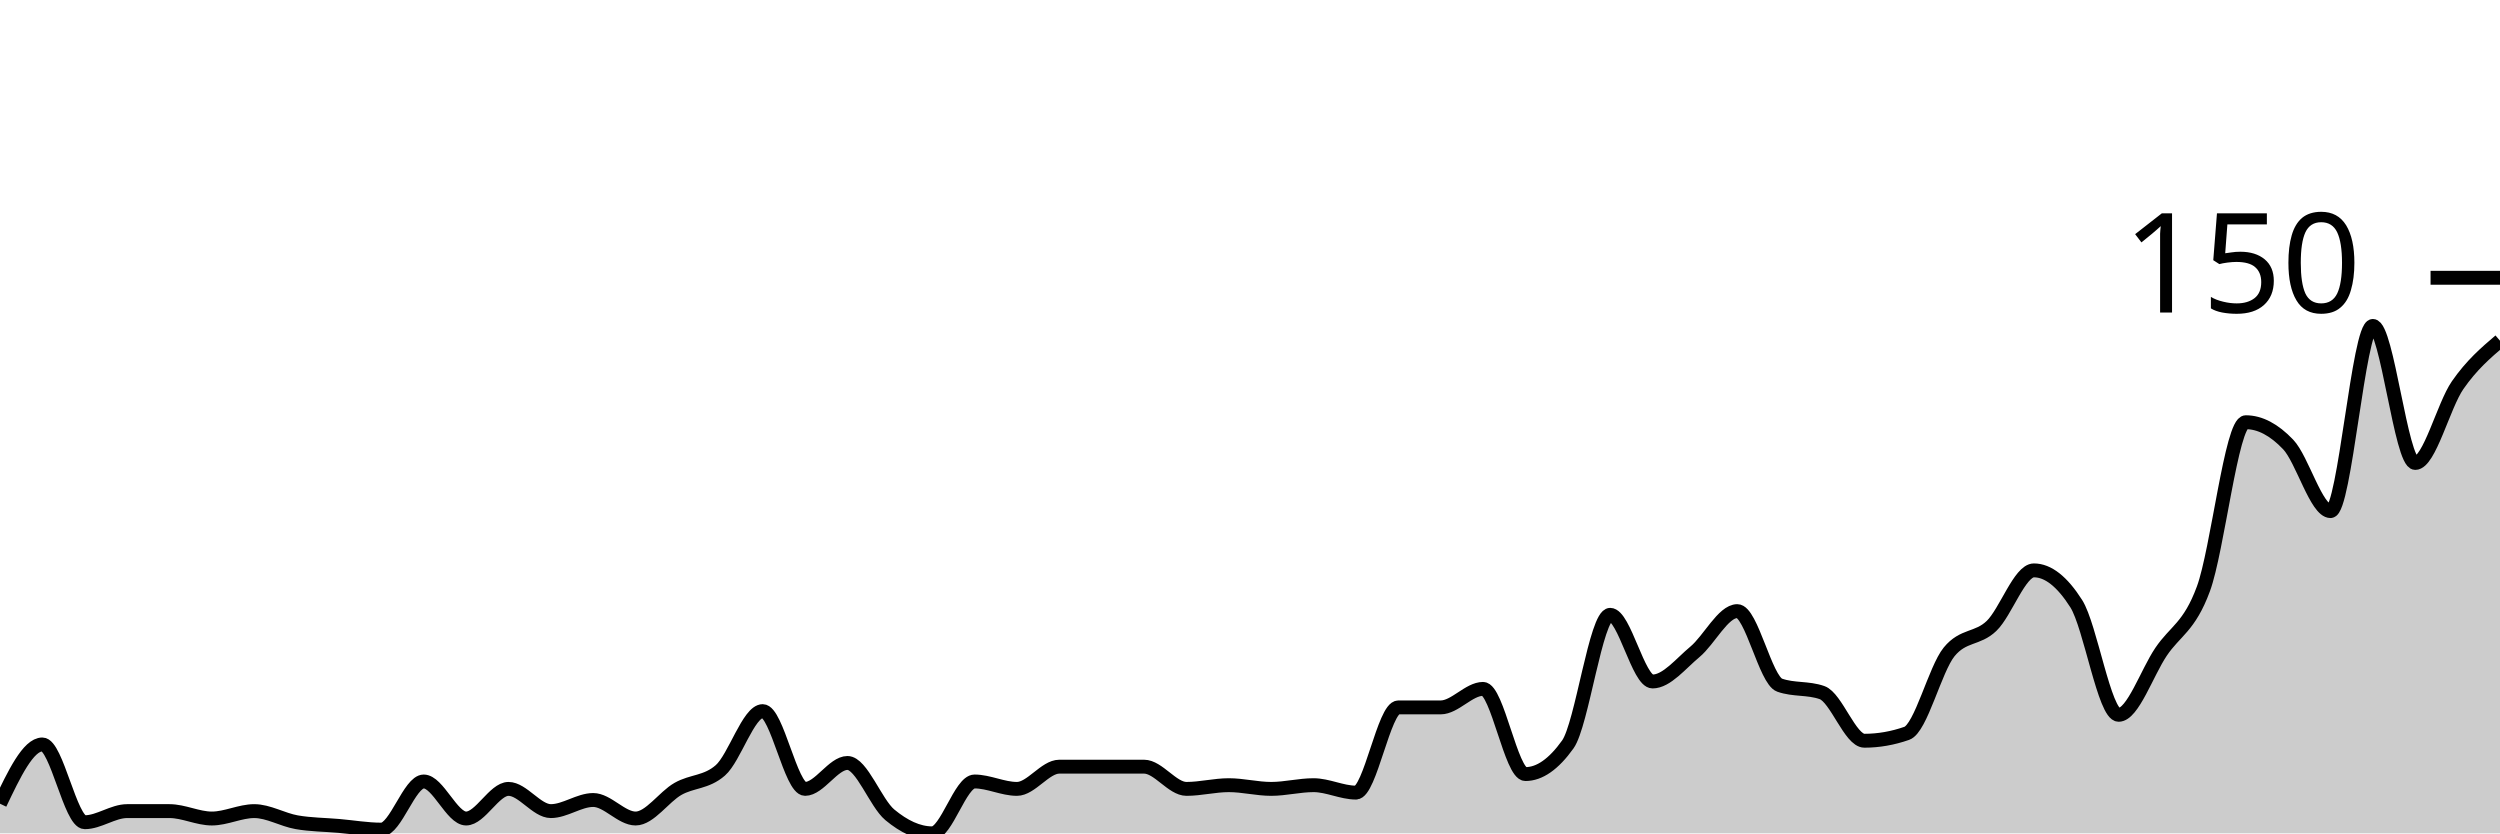
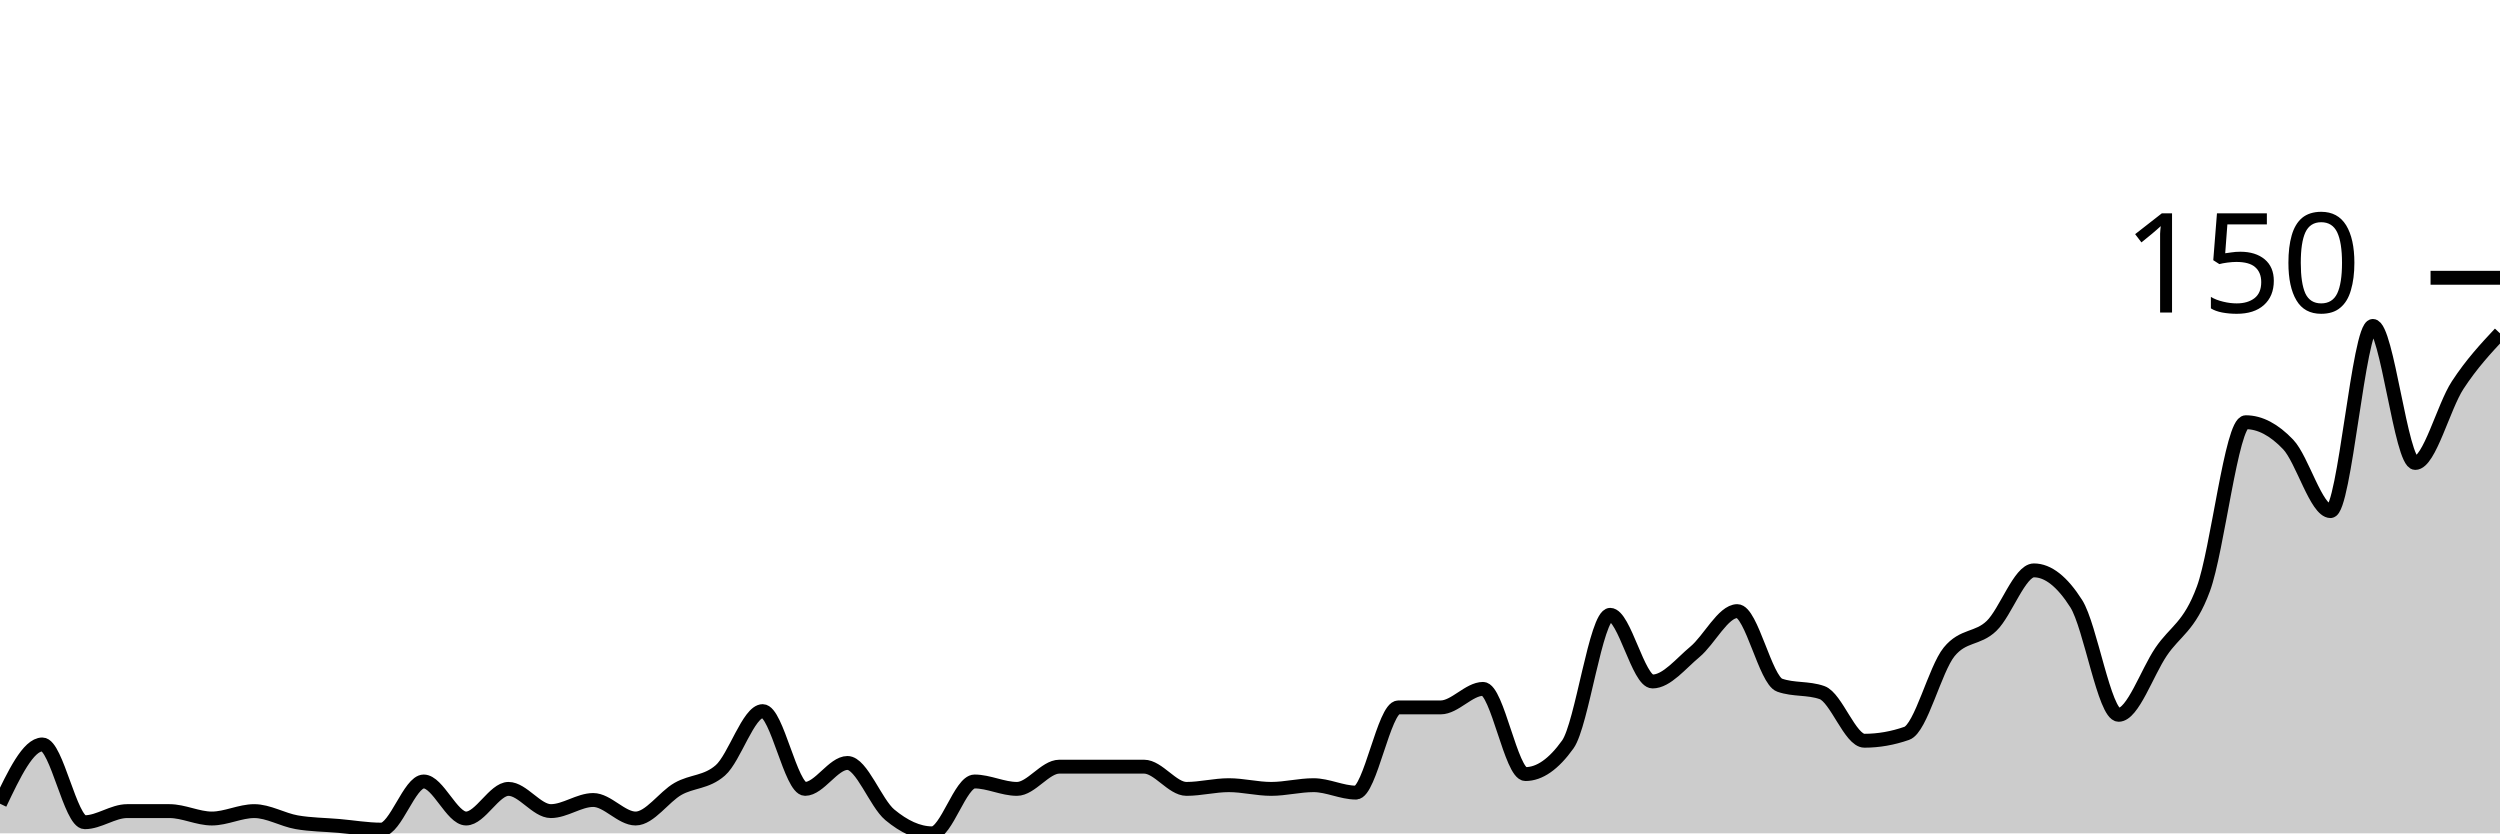
<svg xmlns="http://www.w3.org/2000/svg" viewBox="0 0 180 60">
  <g transform="translate(0,20)">
-     <path class="area" fill="rgba(0, 0, 0, 0.2)" d="M0,37.867C1.017,35.733,2.034,33.6,3.051,33.6C4.068,33.6,5.085,39.2,6.102,39.2C7.119,39.2,8.136,38.4,9.153,38.4C10.169,38.4,11.186,38.4,12.203,38.4C13.22,38.4,14.237,38.933,15.254,38.933C16.271,38.933,17.288,38.4,18.305,38.4C19.322,38.4,20.339,39.022,21.356,39.2C22.373,39.378,23.39,39.378,24.407,39.467C25.424,39.556,26.441,39.733,27.458,39.733C28.475,39.733,29.492,36.267,30.508,36.267C31.525,36.267,32.542,38.933,33.559,38.933C34.576,38.933,35.593,36.8,36.61,36.8C37.627,36.8,38.644,38.4,39.661,38.4C40.678,38.4,41.695,37.6,42.712,37.6C43.729,37.6,44.746,38.933,45.763,38.933C46.78,38.933,47.797,37.378,48.814,36.8C49.831,36.222,50.847,36.356,51.864,35.467C52.881,34.578,53.898,31.2,54.915,31.2C55.932,31.2,56.949,36.8,57.966,36.8C58.983,36.8,60,34.933,61.017,34.933C62.034,34.933,63.051,37.822,64.068,38.667C65.085,39.511,66.102,40,67.119,40C68.136,40,69.153,36.267,70.169,36.267C71.186,36.267,72.203,36.8,73.22,36.8C74.237,36.8,75.254,35.2,76.271,35.2C77.288,35.2,78.305,35.2,79.322,35.2C80.339,35.2,81.356,35.2,82.373,35.2C83.39,35.2,84.407,36.8,85.424,36.8C86.441,36.8,87.458,36.533,88.475,36.533C89.492,36.533,90.508,36.8,91.525,36.8C92.542,36.8,93.559,36.533,94.576,36.533C95.593,36.533,96.61,37.067,97.627,37.067C98.644,37.067,99.661,30.933,100.678,30.933C101.695,30.933,102.712,30.933,103.729,30.933C104.746,30.933,105.763,29.6,106.78,29.6C107.797,29.6,108.814,35.733,109.831,35.733C110.847,35.733,111.864,35.022,112.881,33.6C113.898,32.178,114.915,24.267,115.932,24.267C116.949,24.267,117.966,29.067,118.983,29.067C120,29.067,121.017,27.778,122.034,26.933C123.051,26.089,124.068,24,125.085,24C126.102,24,127.119,28.978,128.136,29.333C129.153,29.689,130.169,29.511,131.186,29.867C132.203,30.222,133.22,33.333,134.237,33.333C135.254,33.333,136.271,33.156,137.288,32.8C138.305,32.444,139.322,28.178,140.339,26.933C141.356,25.689,142.373,26.044,143.39,25.067C144.407,24.089,145.424,21.067,146.441,21.067C147.458,21.067,148.475,21.867,149.492,23.467C150.508,25.067,151.525,31.467,152.542,31.467C153.559,31.467,154.576,28.444,155.593,26.933C156.61,25.422,157.627,25.156,158.644,22.4C159.661,19.644,160.678,10.4,161.695,10.4C162.712,10.4,163.729,10.933,164.746,12C165.763,13.067,166.78,16.8,167.797,16.8C168.814,16.8,169.831,3.467,170.847,3.467C171.864,3.467,172.881,13.333,173.898,13.333C174.915,13.333,175.932,9.2,176.949,7.733C177.966,6.267,178.983,5.4,180,4.533L180,40C178.983,40,177.966,40,176.949,40C175.932,40,174.915,40,173.898,40C172.881,40,171.864,40,170.847,40C169.831,40,168.814,40,167.797,40C166.78,40,165.763,40,164.746,40C163.729,40,162.712,40,161.695,40C160.678,40,159.661,40,158.644,40C157.627,40,156.61,40,155.593,40C154.576,40,153.559,40,152.542,40C151.525,40,150.508,40,149.492,40C148.475,40,147.458,40,146.441,40C145.424,40,144.407,40,143.39,40C142.373,40,141.356,40,140.339,40C139.322,40,138.305,40,137.288,40C136.271,40,135.254,40,134.237,40C133.22,40,132.203,40,131.186,40C130.169,40,129.153,40,128.136,40C127.119,40,126.102,40,125.085,40C124.068,40,123.051,40,122.034,40C121.017,40,120,40,118.983,40C117.966,40,116.949,40,115.932,40C114.915,40,113.898,40,112.881,40C111.864,40,110.847,40,109.831,40C108.814,40,107.797,40,106.78,40C105.763,40,104.746,40,103.729,40C102.712,40,101.695,40,100.678,40C99.661,40,98.644,40,97.627,40C96.61,40,95.593,40,94.576,40C93.559,40,92.542,40,91.525,40C90.508,40,89.492,40,88.475,40C87.458,40,86.441,40,85.424,40C84.407,40,83.39,40,82.373,40C81.356,40,80.339,40,79.322,40C78.305,40,77.288,40,76.271,40C75.254,40,74.237,40,73.22,40C72.203,40,71.186,40,70.169,40C69.153,40,68.136,40,67.119,40C66.102,40,65.085,40,64.068,40C63.051,40,62.034,40,61.017,40C60,40,58.983,40,57.966,40C56.949,40,55.932,40,54.915,40C53.898,40,52.881,40,51.864,40C50.847,40,49.831,40,48.814,40C47.797,40,46.78,40,45.763,40C44.746,40,43.729,40,42.712,40C41.695,40,40.678,40,39.661,40C38.644,40,37.627,40,36.61,40C35.593,40,34.576,40,33.559,40C32.542,40,31.525,40,30.508,40C29.492,40,28.475,40,27.458,40C26.441,40,25.424,40,24.407,40C23.39,40,22.373,40,21.356,40C20.339,40,19.322,40,18.305,40C17.288,40,16.271,40,15.254,40C14.237,40,13.22,40,12.203,40C11.186,40,10.169,40,9.153,40C8.136,40,7.119,40,6.102,40C5.085,40,4.068,40,3.051,40C2.034,40,1.017,40,0,40Z" />
-     <path class="line" stroke="black" fill="none" d="M0,37.867C1.017,35.733,2.034,33.6,3.051,33.6C4.068,33.6,5.085,39.2,6.102,39.2C7.119,39.2,8.136,38.4,9.153,38.4C10.169,38.4,11.186,38.4,12.203,38.4C13.22,38.4,14.237,38.933,15.254,38.933C16.271,38.933,17.288,38.4,18.305,38.4C19.322,38.4,20.339,39.022,21.356,39.2C22.373,39.378,23.39,39.378,24.407,39.467C25.424,39.556,26.441,39.733,27.458,39.733C28.475,39.733,29.492,36.267,30.508,36.267C31.525,36.267,32.542,38.933,33.559,38.933C34.576,38.933,35.593,36.8,36.61,36.8C37.627,36.8,38.644,38.4,39.661,38.4C40.678,38.4,41.695,37.6,42.712,37.6C43.729,37.6,44.746,38.933,45.763,38.933C46.78,38.933,47.797,37.378,48.814,36.8C49.831,36.222,50.847,36.356,51.864,35.467C52.881,34.578,53.898,31.2,54.915,31.2C55.932,31.2,56.949,36.8,57.966,36.8C58.983,36.8,60,34.933,61.017,34.933C62.034,34.933,63.051,37.822,64.068,38.667C65.085,39.511,66.102,40,67.119,40C68.136,40,69.153,36.267,70.169,36.267C71.186,36.267,72.203,36.8,73.22,36.8C74.237,36.8,75.254,35.2,76.271,35.2C77.288,35.2,78.305,35.2,79.322,35.2C80.339,35.2,81.356,35.2,82.373,35.2C83.39,35.2,84.407,36.8,85.424,36.8C86.441,36.8,87.458,36.533,88.475,36.533C89.492,36.533,90.508,36.8,91.525,36.8C92.542,36.8,93.559,36.533,94.576,36.533C95.593,36.533,96.61,37.067,97.627,37.067C98.644,37.067,99.661,30.933,100.678,30.933C101.695,30.933,102.712,30.933,103.729,30.933C104.746,30.933,105.763,29.6,106.78,29.6C107.797,29.6,108.814,35.733,109.831,35.733C110.847,35.733,111.864,35.022,112.881,33.6C113.898,32.178,114.915,24.267,115.932,24.267C116.949,24.267,117.966,29.067,118.983,29.067C120,29.067,121.017,27.778,122.034,26.933C123.051,26.089,124.068,24,125.085,24C126.102,24,127.119,28.978,128.136,29.333C129.153,29.689,130.169,29.511,131.186,29.867C132.203,30.222,133.22,33.333,134.237,33.333C135.254,33.333,136.271,33.156,137.288,32.8C138.305,32.444,139.322,28.178,140.339,26.933C141.356,25.689,142.373,26.044,143.39,25.067C144.407,24.089,145.424,21.067,146.441,21.067C147.458,21.067,148.475,21.867,149.492,23.467C150.508,25.067,151.525,31.467,152.542,31.467C153.559,31.467,154.576,28.444,155.593,26.933C156.61,25.422,157.627,25.156,158.644,22.4C159.661,19.644,160.678,10.4,161.695,10.4C162.712,10.4,163.729,10.933,164.746,12C165.763,13.067,166.78,16.8,167.797,16.8C168.814,16.8,169.831,3.467,170.847,3.467C171.864,3.467,172.881,13.333,173.898,13.333C174.915,13.333,175.932,9.2,176.949,7.733C177.966,6.267,178.983,5.4,180,4.533" />
+     <path class="area" fill="rgba(0, 0, 0, 0.2)" d="M0,37.867C1.017,35.733,2.034,33.6,3.051,33.6C4.068,33.6,5.085,39.2,6.102,39.2C7.119,39.2,8.136,38.4,9.153,38.4C10.169,38.4,11.186,38.4,12.203,38.4C13.22,38.4,14.237,38.933,15.254,38.933C16.271,38.933,17.288,38.4,18.305,38.4C19.322,38.4,20.339,39.022,21.356,39.2C22.373,39.378,23.39,39.378,24.407,39.467C25.424,39.556,26.441,39.733,27.458,39.733C28.475,39.733,29.492,36.267,30.508,36.267C31.525,36.267,32.542,38.933,33.559,38.933C34.576,38.933,35.593,36.8,36.61,36.8C37.627,36.8,38.644,38.4,39.661,38.4C40.678,38.4,41.695,37.6,42.712,37.6C43.729,37.6,44.746,38.933,45.763,38.933C46.78,38.933,47.797,37.378,48.814,36.8C49.831,36.222,50.847,36.356,51.864,35.467C52.881,34.578,53.898,31.2,54.915,31.2C55.932,31.2,56.949,36.8,57.966,36.8C58.983,36.8,60,34.933,61.017,34.933C62.034,34.933,63.051,37.822,64.068,38.667C65.085,39.511,66.102,40,67.119,40C68.136,40,69.153,36.267,70.169,36.267C71.186,36.267,72.203,36.8,73.22,36.8C74.237,36.8,75.254,35.2,76.271,35.2C77.288,35.2,78.305,35.2,79.322,35.2C80.339,35.2,81.356,35.2,82.373,35.2C83.39,35.2,84.407,36.8,85.424,36.8C86.441,36.8,87.458,36.533,88.475,36.533C89.492,36.533,90.508,36.8,91.525,36.8C92.542,36.8,93.559,36.533,94.576,36.533C95.593,36.533,96.61,37.067,97.627,37.067C98.644,37.067,99.661,30.933,100.678,30.933C101.695,30.933,102.712,30.933,103.729,30.933C104.746,30.933,105.763,29.6,106.78,29.6C107.797,29.6,108.814,35.733,109.831,35.733C110.847,35.733,111.864,35.022,112.881,33.6C113.898,32.178,114.915,24.267,115.932,24.267C116.949,24.267,117.966,29.067,118.983,29.067C120,29.067,121.017,27.778,122.034,26.933C123.051,26.089,124.068,24,125.085,24C126.102,24,127.119,28.978,128.136,29.333C129.153,29.689,130.169,29.511,131.186,29.867C132.203,30.222,133.22,33.333,134.237,33.333C135.254,33.333,136.271,33.156,137.288,32.8C138.305,32.444,139.322,28.178,140.339,26.933C141.356,25.689,142.373,26.044,143.39,25.067C144.407,24.089,145.424,21.067,146.441,21.067C147.458,21.067,148.475,21.867,149.492,23.467C150.508,25.067,151.525,31.467,152.542,31.467C153.559,31.467,154.576,28.444,155.593,26.933C156.61,25.422,157.627,25.156,158.644,22.4C159.661,19.644,160.678,10.4,161.695,10.4C162.712,10.4,163.729,10.933,164.746,12C165.763,13.067,166.78,16.8,167.797,16.8C168.814,16.8,169.831,3.467,170.847,3.467C171.864,3.467,172.881,13.333,173.898,13.333C174.915,13.333,175.932,9.289,176.949,7.733C177.966,6.178,178.983,5.089,180,4L180,40C178.983,40,177.966,40,176.949,40C175.932,40,174.915,40,173.898,40C172.881,40,171.864,40,170.847,40C169.831,40,168.814,40,167.797,40C166.78,40,165.763,40,164.746,40C163.729,40,162.712,40,161.695,40C160.678,40,159.661,40,158.644,40C157.627,40,156.61,40,155.593,40C154.576,40,153.559,40,152.542,40C151.525,40,150.508,40,149.492,40C148.475,40,147.458,40,146.441,40C145.424,40,144.407,40,143.39,40C142.373,40,141.356,40,140.339,40C139.322,40,138.305,40,137.288,40C136.271,40,135.254,40,134.237,40C133.22,40,132.203,40,131.186,40C130.169,40,129.153,40,128.136,40C127.119,40,126.102,40,125.085,40C124.068,40,123.051,40,122.034,40C121.017,40,120,40,118.983,40C117.966,40,116.949,40,115.932,40C114.915,40,113.898,40,112.881,40C111.864,40,110.847,40,109.831,40C108.814,40,107.797,40,106.78,40C105.763,40,104.746,40,103.729,40C102.712,40,101.695,40,100.678,40C99.661,40,98.644,40,97.627,40C96.61,40,95.593,40,94.576,40C93.559,40,92.542,40,91.525,40C90.508,40,89.492,40,88.475,40C87.458,40,86.441,40,85.424,40C84.407,40,83.39,40,82.373,40C81.356,40,80.339,40,79.322,40C78.305,40,77.288,40,76.271,40C75.254,40,74.237,40,73.22,40C72.203,40,71.186,40,70.169,40C69.153,40,68.136,40,67.119,40C66.102,40,65.085,40,64.068,40C63.051,40,62.034,40,61.017,40C60,40,58.983,40,57.966,40C56.949,40,55.932,40,54.915,40C53.898,40,52.881,40,51.864,40C50.847,40,49.831,40,48.814,40C47.797,40,46.78,40,45.763,40C44.746,40,43.729,40,42.712,40C41.695,40,40.678,40,39.661,40C38.644,40,37.627,40,36.61,40C35.593,40,34.576,40,33.559,40C32.542,40,31.525,40,30.508,40C29.492,40,28.475,40,27.458,40C26.441,40,25.424,40,24.407,40C23.39,40,22.373,40,21.356,40C20.339,40,19.322,40,18.305,40C17.288,40,16.271,40,15.254,40C14.237,40,13.22,40,12.203,40C11.186,40,10.169,40,9.153,40C8.136,40,7.119,40,6.102,40C5.085,40,4.068,40,3.051,40C2.034,40,1.017,40,0,40Z" />
+     <path class="line" stroke="black" fill="none" d="M0,37.867C1.017,35.733,2.034,33.6,3.051,33.6C4.068,33.6,5.085,39.2,6.102,39.2C7.119,39.2,8.136,38.4,9.153,38.4C10.169,38.4,11.186,38.4,12.203,38.4C13.22,38.4,14.237,38.933,15.254,38.933C16.271,38.933,17.288,38.4,18.305,38.4C19.322,38.4,20.339,39.022,21.356,39.2C22.373,39.378,23.39,39.378,24.407,39.467C25.424,39.556,26.441,39.733,27.458,39.733C28.475,39.733,29.492,36.267,30.508,36.267C31.525,36.267,32.542,38.933,33.559,38.933C34.576,38.933,35.593,36.8,36.61,36.8C37.627,36.8,38.644,38.4,39.661,38.4C40.678,38.4,41.695,37.6,42.712,37.6C43.729,37.6,44.746,38.933,45.763,38.933C46.78,38.933,47.797,37.378,48.814,36.8C49.831,36.222,50.847,36.356,51.864,35.467C52.881,34.578,53.898,31.2,54.915,31.2C55.932,31.2,56.949,36.8,57.966,36.8C58.983,36.8,60,34.933,61.017,34.933C62.034,34.933,63.051,37.822,64.068,38.667C65.085,39.511,66.102,40,67.119,40C68.136,40,69.153,36.267,70.169,36.267C71.186,36.267,72.203,36.8,73.22,36.8C74.237,36.8,75.254,35.2,76.271,35.2C77.288,35.2,78.305,35.2,79.322,35.2C80.339,35.2,81.356,35.2,82.373,35.2C83.39,35.2,84.407,36.8,85.424,36.8C86.441,36.8,87.458,36.533,88.475,36.533C89.492,36.533,90.508,36.8,91.525,36.8C92.542,36.8,93.559,36.533,94.576,36.533C95.593,36.533,96.61,37.067,97.627,37.067C98.644,37.067,99.661,30.933,100.678,30.933C101.695,30.933,102.712,30.933,103.729,30.933C104.746,30.933,105.763,29.6,106.78,29.6C107.797,29.6,108.814,35.733,109.831,35.733C110.847,35.733,111.864,35.022,112.881,33.6C113.898,32.178,114.915,24.267,115.932,24.267C116.949,24.267,117.966,29.067,118.983,29.067C120,29.067,121.017,27.778,122.034,26.933C123.051,26.089,124.068,24,125.085,24C126.102,24,127.119,28.978,128.136,29.333C129.153,29.689,130.169,29.511,131.186,29.867C132.203,30.222,133.22,33.333,134.237,33.333C135.254,33.333,136.271,33.156,137.288,32.8C138.305,32.444,139.322,28.178,140.339,26.933C141.356,25.689,142.373,26.044,143.39,25.067C144.407,24.089,145.424,21.067,146.441,21.067C147.458,21.067,148.475,21.867,149.492,23.467C150.508,25.067,151.525,31.467,152.542,31.467C153.559,31.467,154.576,28.444,155.593,26.933C156.61,25.422,157.627,25.156,158.644,22.4C159.661,19.644,160.678,10.4,161.695,10.4C162.712,10.4,163.729,10.933,164.746,12C165.763,13.067,166.78,16.8,167.797,16.8C168.814,16.8,169.831,3.467,170.847,3.467C171.864,3.467,172.881,13.333,173.898,13.333C174.915,13.333,175.932,9.289,176.949,7.733C177.966,6.178,178.983,5.089,180,4" />
    <path class="axis-ceiling" stroke-width="1" stroke="black" fill="none" d="M175,0L180,0" />
    <text class="axis-ceiling-label" font-family="sans-serif" text-anchor="end" font-size="10px" x="170" y="2.5">150</text>
  </g>
</svg>
